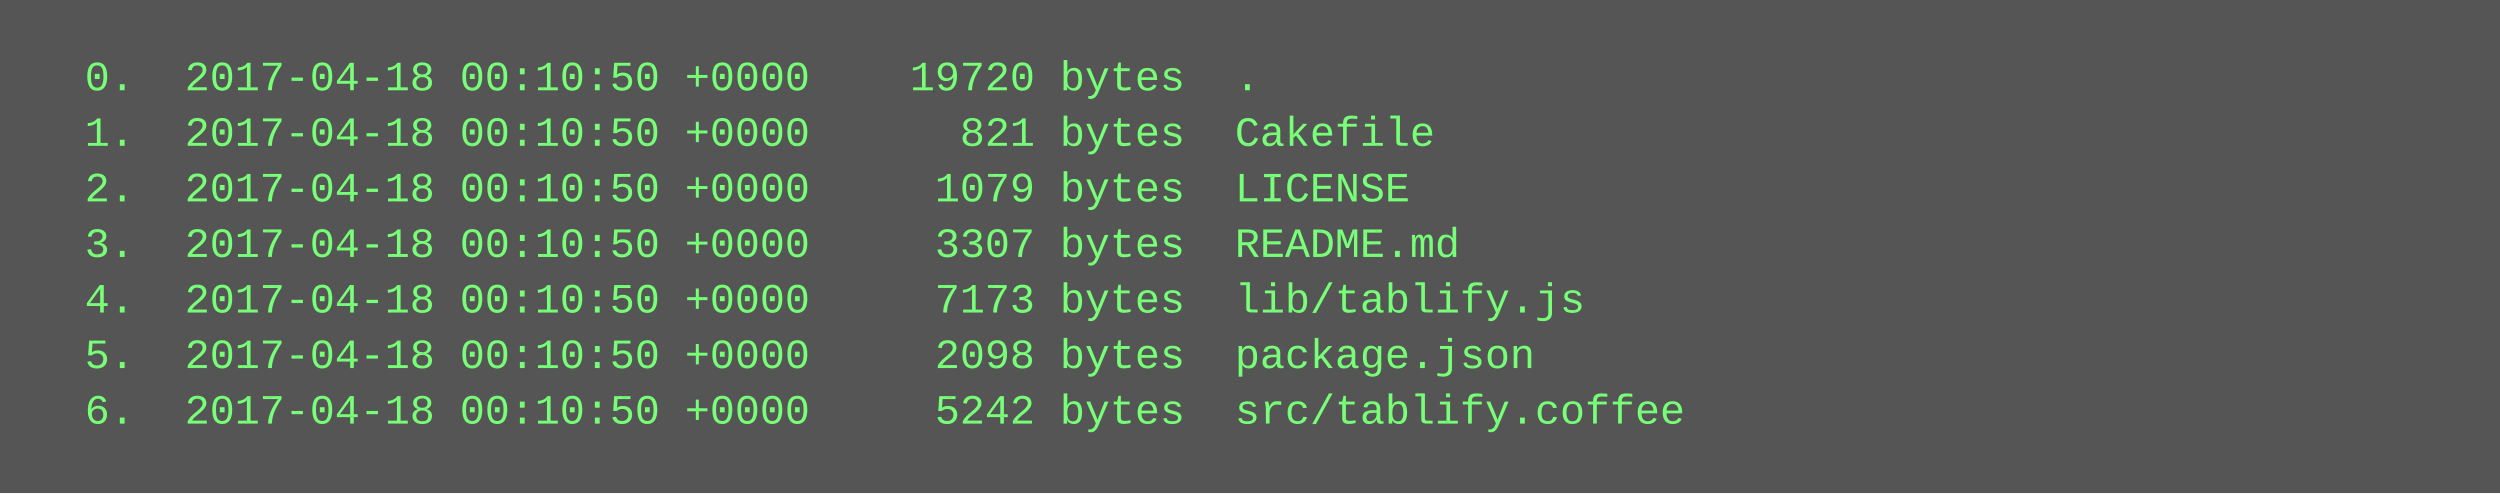
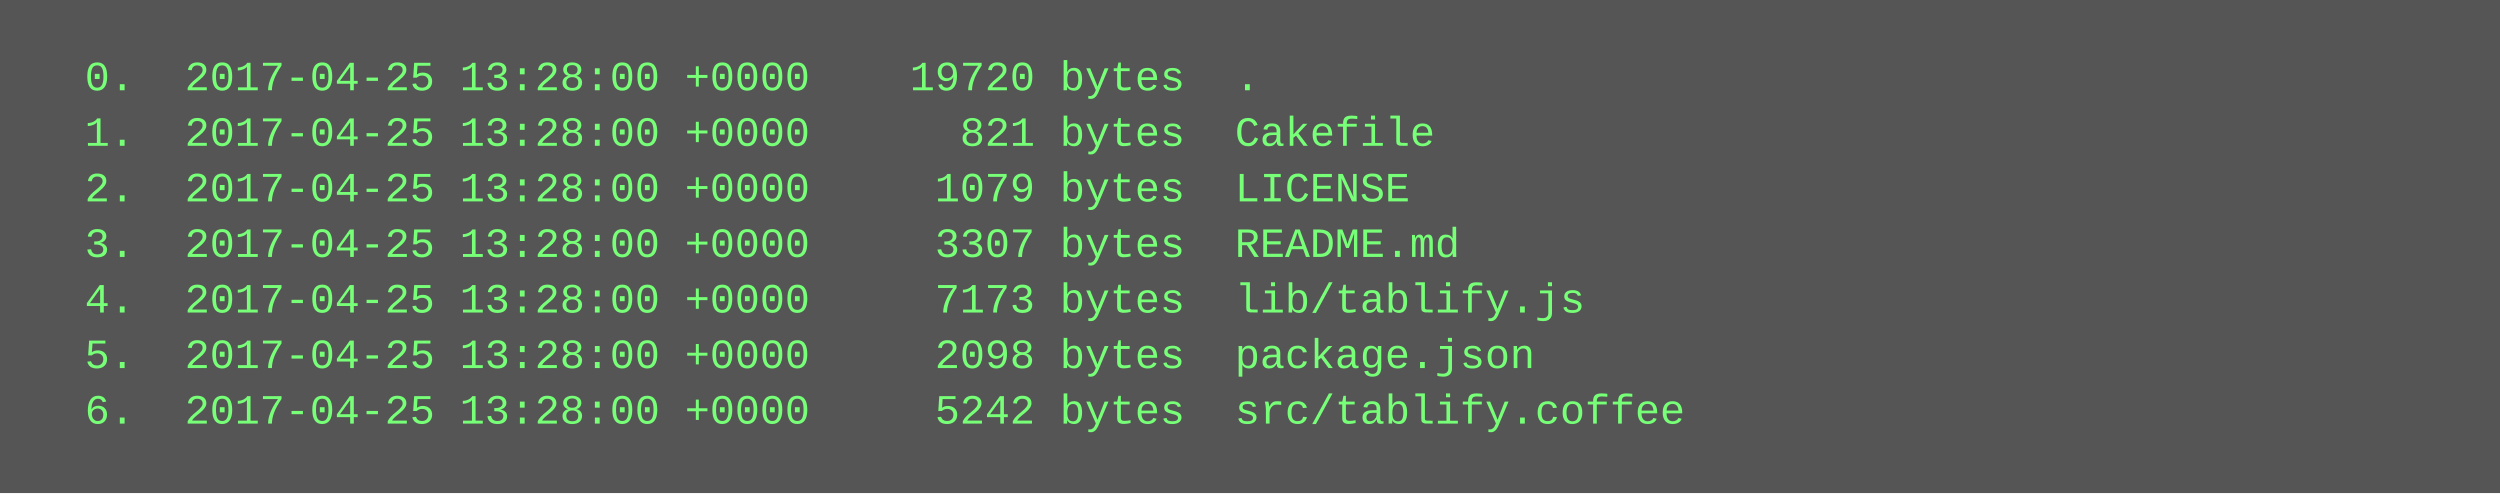
<svg xmlns="http://www.w3.org/2000/svg" height="142" width="720">
  <rect height="142" fill="#555" width="720" />
  <text fill="#7f7" font-family="Courier New" font-size="12" xml:space="preserve">
-     <tspan x="10" y="26">  0.  2017-04-18 00:10:50 +0000    19720 bytes  .</tspan>
-     <tspan x="10" y="42">  1.  2017-04-18 00:10:50 +0000      821 bytes  Cakefile</tspan>
-     <tspan x="10" y="58">  2.  2017-04-18 00:10:50 +0000     1079 bytes  LICENSE</tspan>
-     <tspan x="10" y="74">  3.  2017-04-18 00:10:50 +0000     3307 bytes  README.md</tspan>
-     <tspan x="10" y="90">  4.  2017-04-18 00:10:50 +0000     7173 bytes  lib/tablify.js</tspan>
-     <tspan x="10" y="106">  5.  2017-04-18 00:10:50 +0000     2098 bytes  package.json</tspan>
-     <tspan x="10" y="122">  6.  2017-04-18 00:10:50 +0000     5242 bytes  src/tablify.coffee</tspan>
+     <tspan x="10" y="26">  0.  2017-04-25 13:28:00 +0000    19720 bytes  .</tspan>
+     <tspan x="10" y="42">  1.  2017-04-25 13:28:00 +0000      821 bytes  Cakefile</tspan>
+     <tspan x="10" y="58">  2.  2017-04-25 13:28:00 +0000     1079 bytes  LICENSE</tspan>
+     <tspan x="10" y="74">  3.  2017-04-25 13:28:00 +0000     3307 bytes  README.md</tspan>
+     <tspan x="10" y="90">  4.  2017-04-25 13:28:00 +0000     7173 bytes  lib/tablify.js</tspan>
+     <tspan x="10" y="106">  5.  2017-04-25 13:28:00 +0000     2098 bytes  package.json</tspan>
+     <tspan x="10" y="122">  6.  2017-04-25 13:28:00 +0000     5242 bytes  src/tablify.coffee</tspan>
  </text>
</svg>
